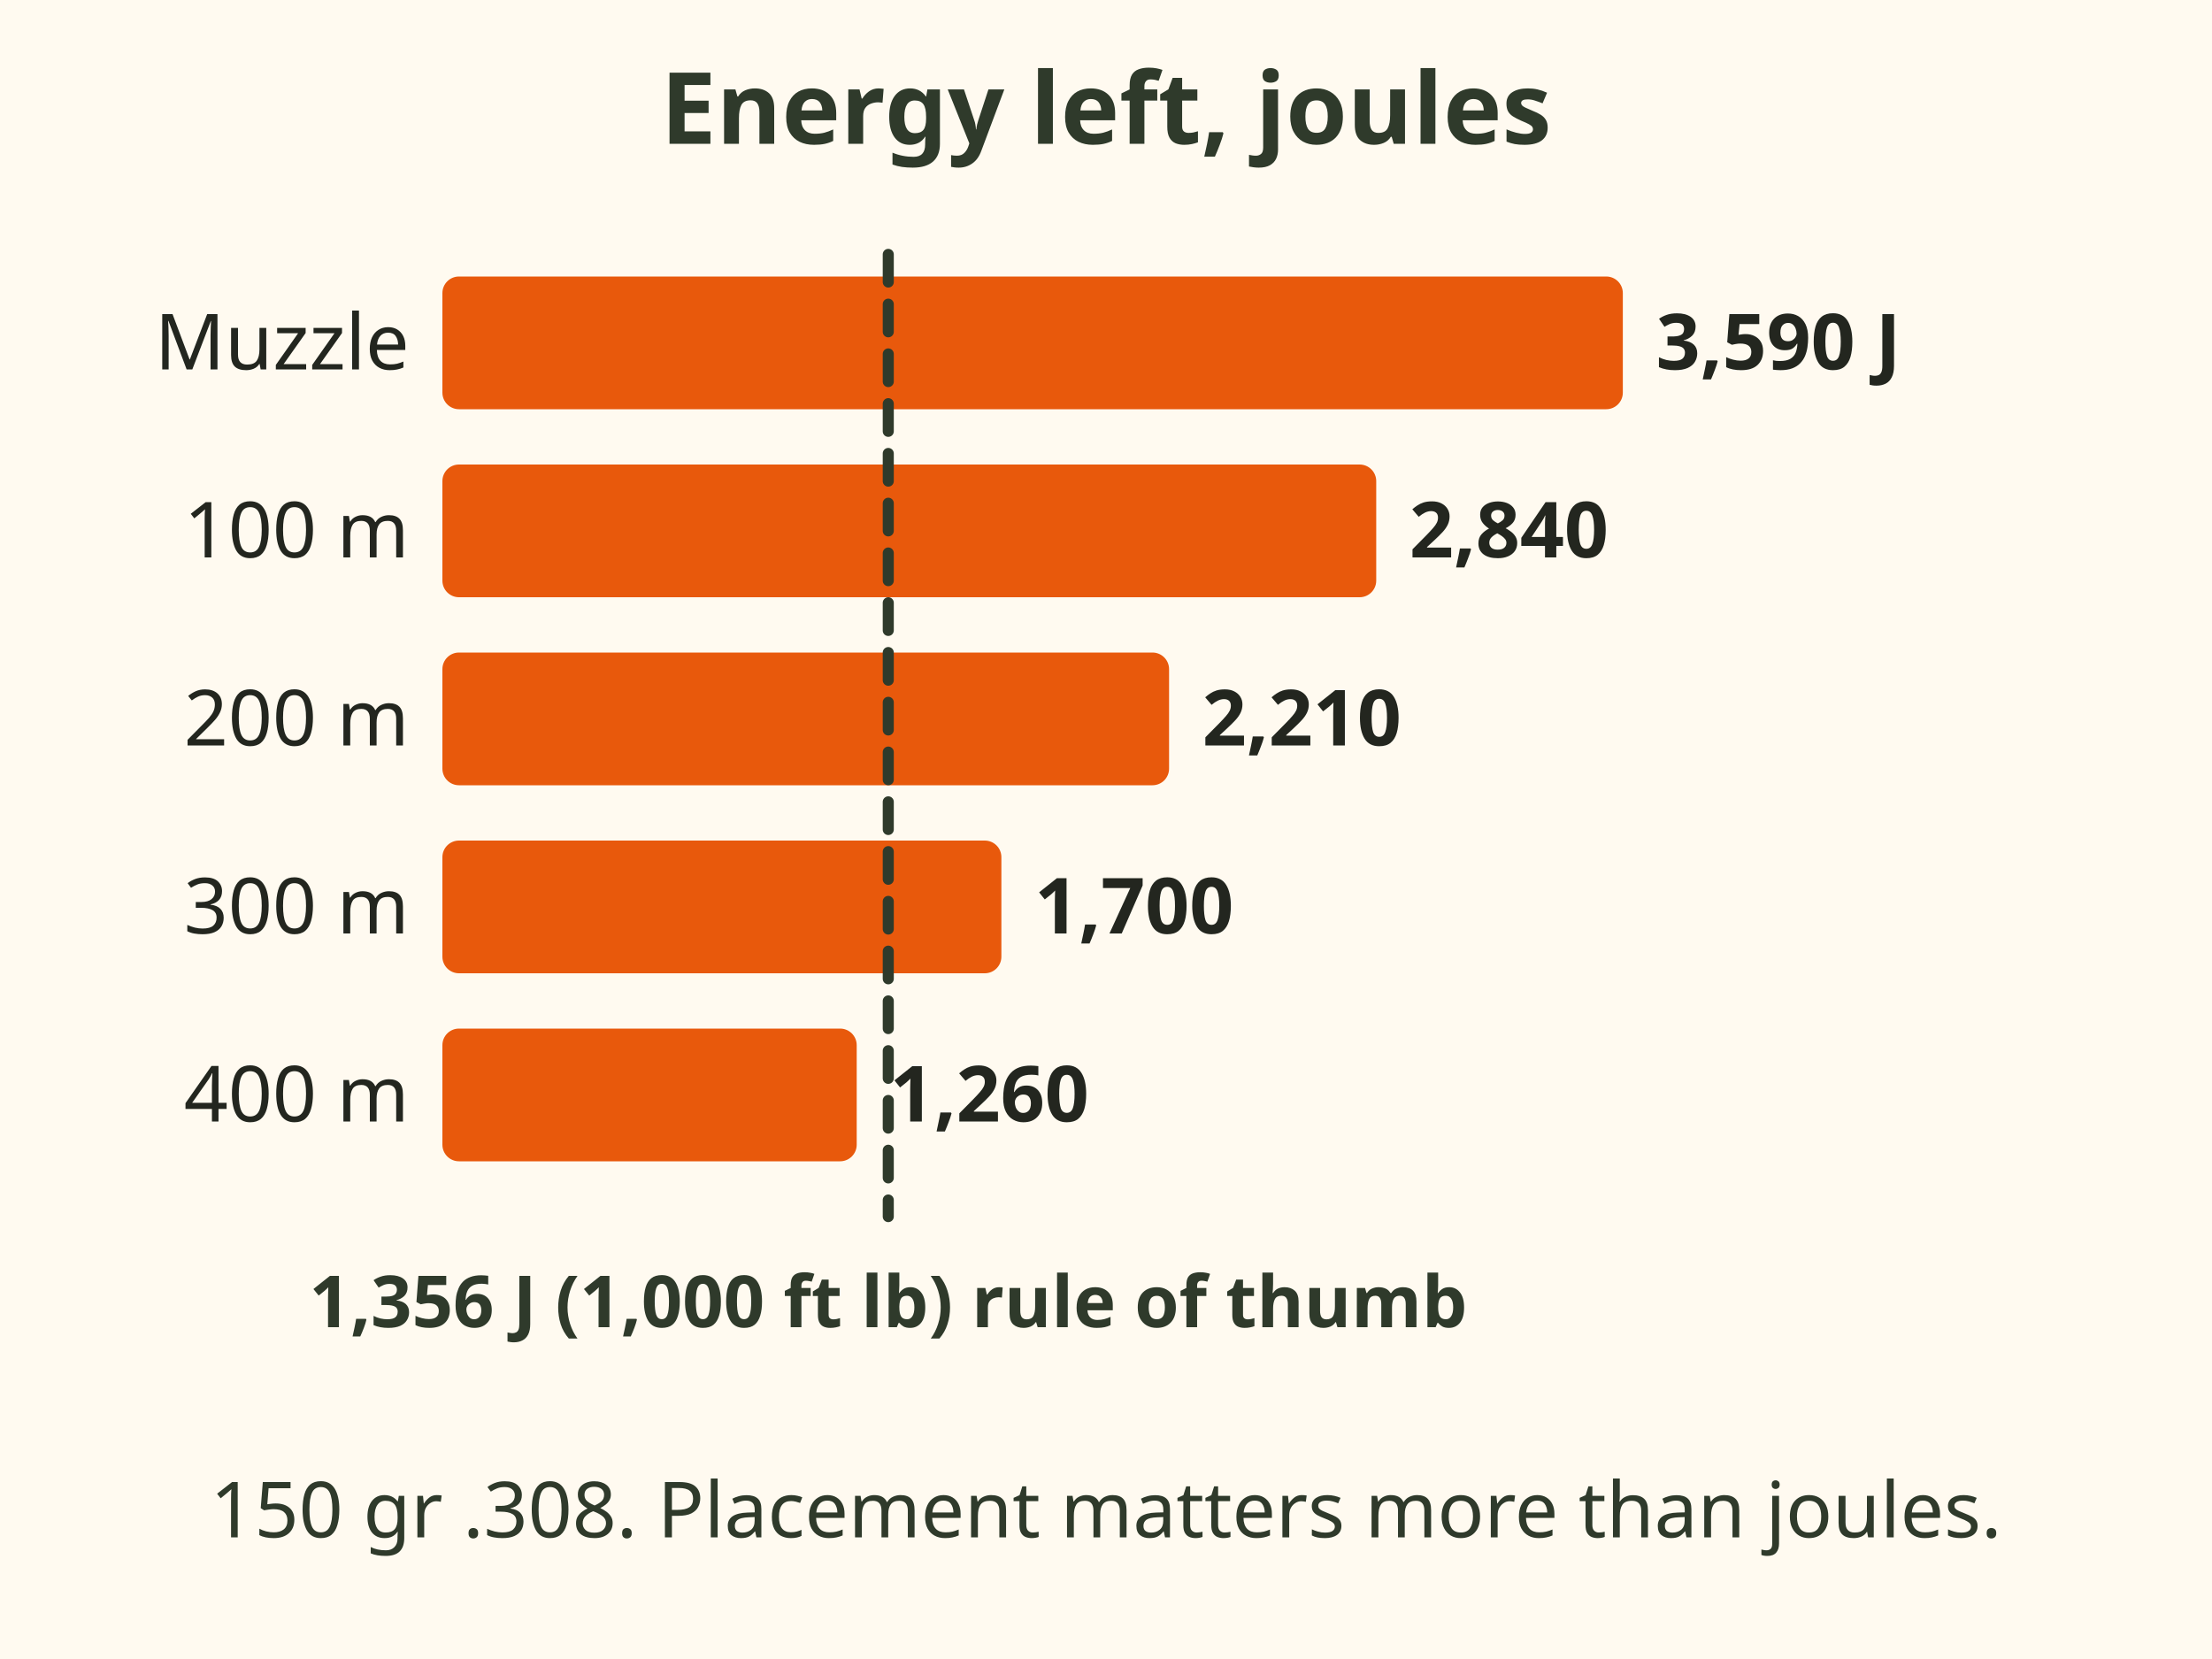
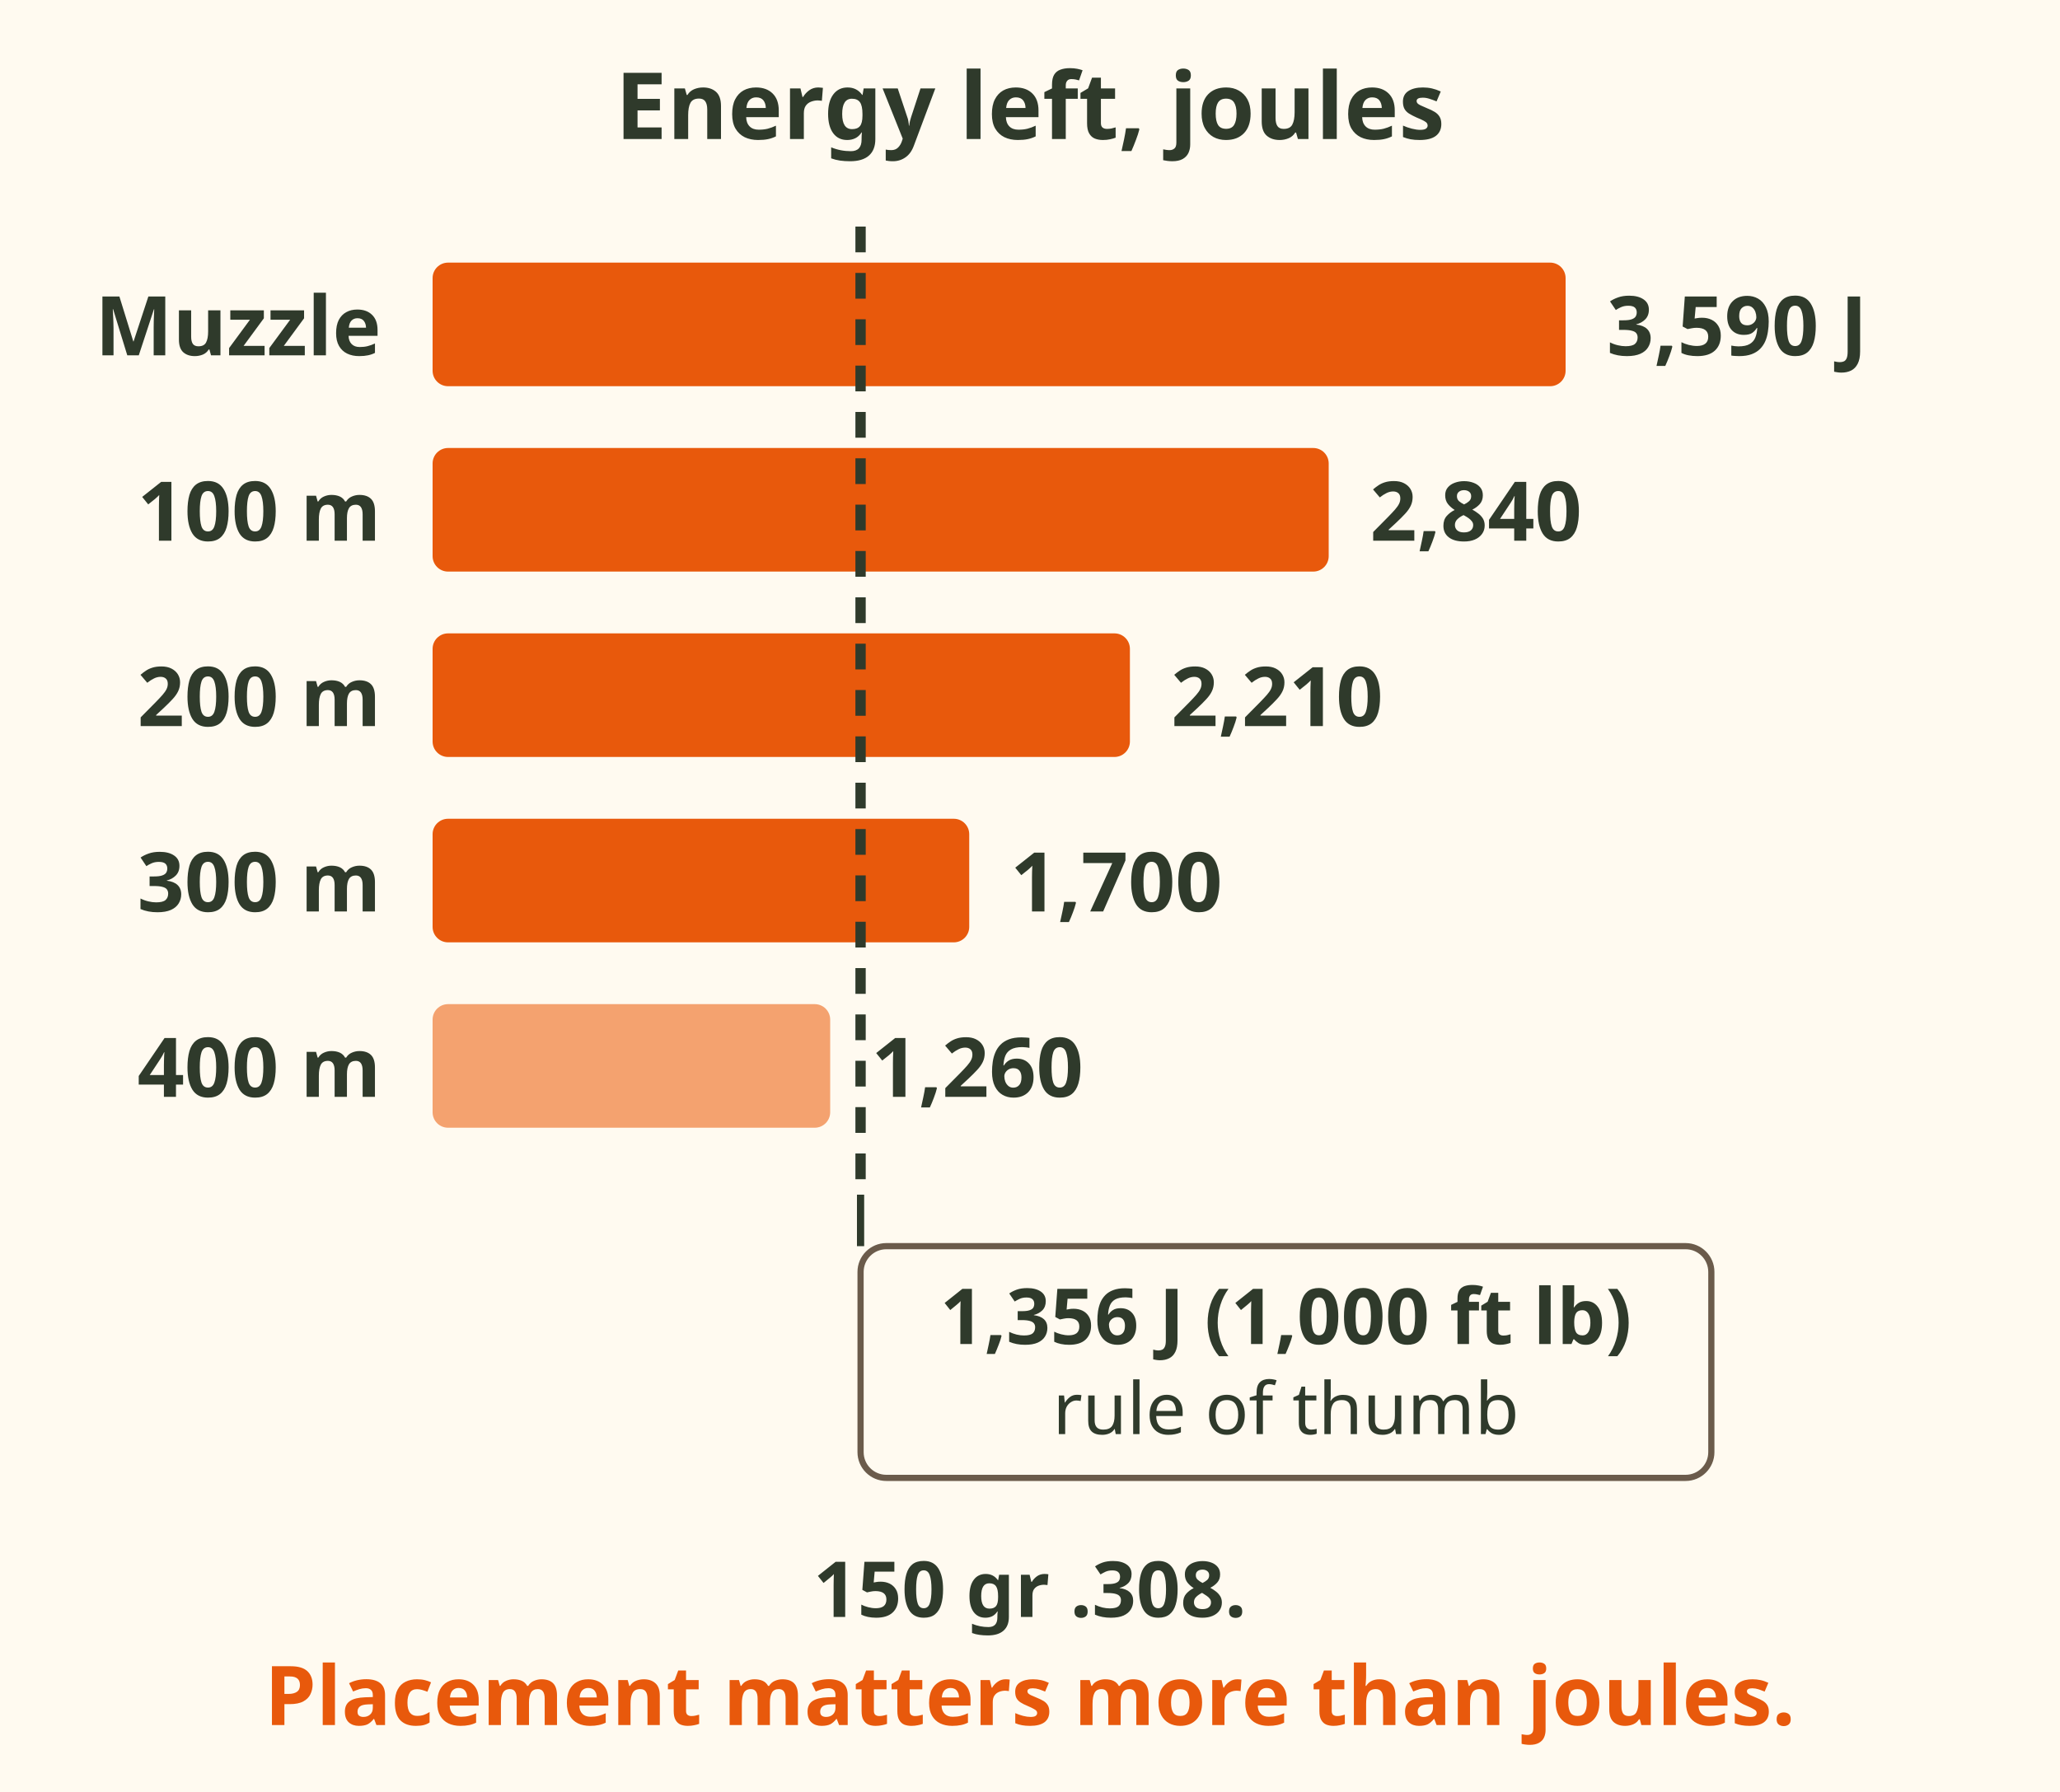
- <svg xmlns="http://www.w3.org/2000/svg" viewBox="0 0 400 300" font-family="sans-serif" role="img" aria-label="Bar chart of energy for a 150 grain .308: 3,590 joules at the muzzle, 2,840 at 100 m, 2,210 at 200 m, 1,700 at 300 m and 1,260 at 400 m. A dashed line marks the 1,356 joule rule of thumb, which the load passes to about 350 m. Placement matters more than joules.">
-   <rect x="0" y="0" width="400" height="300" fill="#fffaf0" />
-   <text x="200" y="26" font-size="18" font-weight="bold" fill="#2f3a2b" text-anchor="middle">Energy left, joules</text>
-   <text x="74" y="66.8" font-size="14" fill="#23261f" text-anchor="end">Muzzle</text>
-   <rect x="80" y="50" width="213.459" height="24" rx="3" fill="#e8590c" stroke="none" stroke-width="2" />
-   <text x="299.459" y="66.8" font-size="14" font-weight="bold" fill="#23261f" text-anchor="start">3,590 J</text>
-   <text x="74" y="100.8" font-size="14" fill="#23261f" text-anchor="end">100 m</text>
-   <rect x="80" y="84" width="168.865" height="24" rx="3" fill="#e8590c" stroke="none" stroke-width="2" />
-   <text x="254.865" y="100.8" font-size="14" font-weight="bold" fill="#23261f" text-anchor="start">2,840</text>
-   <text x="74" y="134.8" font-size="14" fill="#23261f" text-anchor="end">200 m</text>
-   <rect x="80" y="118" width="131.405" height="24" rx="3" fill="#e8590c" stroke="none" stroke-width="2" />
-   <text x="217.405" y="134.8" font-size="14" font-weight="bold" fill="#23261f" text-anchor="start">2,210</text>
-   <text x="74" y="168.8" font-size="14" fill="#23261f" text-anchor="end">300 m</text>
-   <rect x="80" y="152" width="101.081" height="24" rx="3" fill="#e8590c" stroke="none" stroke-width="2" />
-   <text x="187.081" y="168.8" font-size="14" font-weight="bold" fill="#23261f" text-anchor="start">1,700</text>
-   <text x="74" y="202.8" font-size="14" fill="#23261f" text-anchor="end">400 m</text>
-   <rect x="80" y="186" width="74.919" height="24" rx="3" fill="#e8590c" stroke="none" stroke-width="2" />
-   <text x="160.919" y="202.8" font-size="14" font-weight="bold" fill="#23261f" text-anchor="start">1,260</text>
-   <line x1="160.627" y1="46" x2="160.627" y2="220" stroke="#2f3a2b" stroke-width="2" stroke-linecap="round" stroke-dasharray="5 4" />
-   <text x="160.627" y="240" font-size="13" font-weight="bold" fill="#2f3a2b" text-anchor="middle">1,356 J (1,000 ft lb) rule of thumb</text>
-   <text x="200.0" y="278" font-size="14" fill="#2f3a2b" text-anchor="middle">150 gr .308. Placement matters more than joules.</text>
+ <svg xmlns="http://www.w3.org/2000/svg" viewBox="0 0 400 348" font-family="sans-serif" role="img" aria-label="Bar chart of energy for a 150 grain .308: 3,590 joules at the muzzle, 2,840 at 100 m, 2,210 at 200 m, 1,700 at 300 m and 1,260 at 400 m. A dashed line marks the 1,356 joule, 1,000 foot pound, rule of thumb, which the load passes to about 350 m. Placement matters more than joules.">
+   <rect width="400" height="348" fill="#fffaf0" />
+   <text x="200" y="27" font-size="18" font-weight="bold" fill="#2f3a2b" text-anchor="middle">Energy left, joules</text>
+   <text x="74" y="69" font-size="16" font-weight="bold" fill="#2f3a2b" text-anchor="end">Muzzle</text>
+   <rect x="84" y="51" width="220.0" height="24" rx="3" fill="#e8590c" />
+   <text x="312" y="69" font-size="16" font-weight="bold" fill="#2f3a2b">3,590 J</text>
+   <text x="74" y="105" font-size="16" font-weight="bold" fill="#2f3a2b" text-anchor="end">100 m</text>
+   <rect x="84" y="87" width="174.0" height="24" rx="3" fill="#e8590c" />
+   <text x="266" y="105" font-size="16" font-weight="bold" fill="#2f3a2b">2,840</text>
+   <text x="74" y="141" font-size="16" font-weight="bold" fill="#2f3a2b" text-anchor="end">200 m</text>
+   <rect x="84" y="123" width="135.4" height="24" rx="3" fill="#e8590c" />
+   <text x="227.4" y="141" font-size="16" font-weight="bold" fill="#2f3a2b">2,210</text>
+   <text x="74" y="177" font-size="16" font-weight="bold" fill="#2f3a2b" text-anchor="end">300 m</text>
+   <rect x="84" y="159" width="104.2" height="24" rx="3" fill="#e8590c" />
+   <text x="196.2" y="177" font-size="16" font-weight="bold" fill="#2f3a2b">1,700</text>
+   <text x="74" y="213" font-size="16" font-weight="bold" fill="#2f3a2b" text-anchor="end">400 m</text>
+   <rect x="84" y="195" width="77.2" height="24" rx="3" fill="#f4a26f" />
+   <text x="169.2" y="213" font-size="16" font-weight="bold" fill="#2f3a2b">1,260</text>
+   <line x1="167.1" y1="44" x2="167.1" y2="232" stroke="#2f3a2b" stroke-width="2" stroke-dasharray="5 4" />
+   <path d="M167.1 232 L167.1 242" stroke="#2f3a2b" stroke-width="1.4" />
+   <rect x="167.1" y="242.0" width="165.2" height="45.0" rx="5" fill="#fffaf0" stroke="#6b5b4b" stroke-width="1.2" />
+   <text x="249.693" y="261" font-size="15" font-weight="bold" fill="#2f3a2b" text-anchor="middle">1,356 J (1,000 ft lb)</text>
+   <text x="249.693" y="278.5" font-size="14" fill="#2f3a2b" text-anchor="middle">rule of thumb</text>
+   <text x="200" y="314" font-size="15" font-weight="bold" fill="#2f3a2b" text-anchor="middle">150 gr .308.</text>
+   <text x="200" y="335" font-size="16" font-weight="bold" fill="#e8590c" text-anchor="middle">Placement matters more than joules.</text>
</svg>
